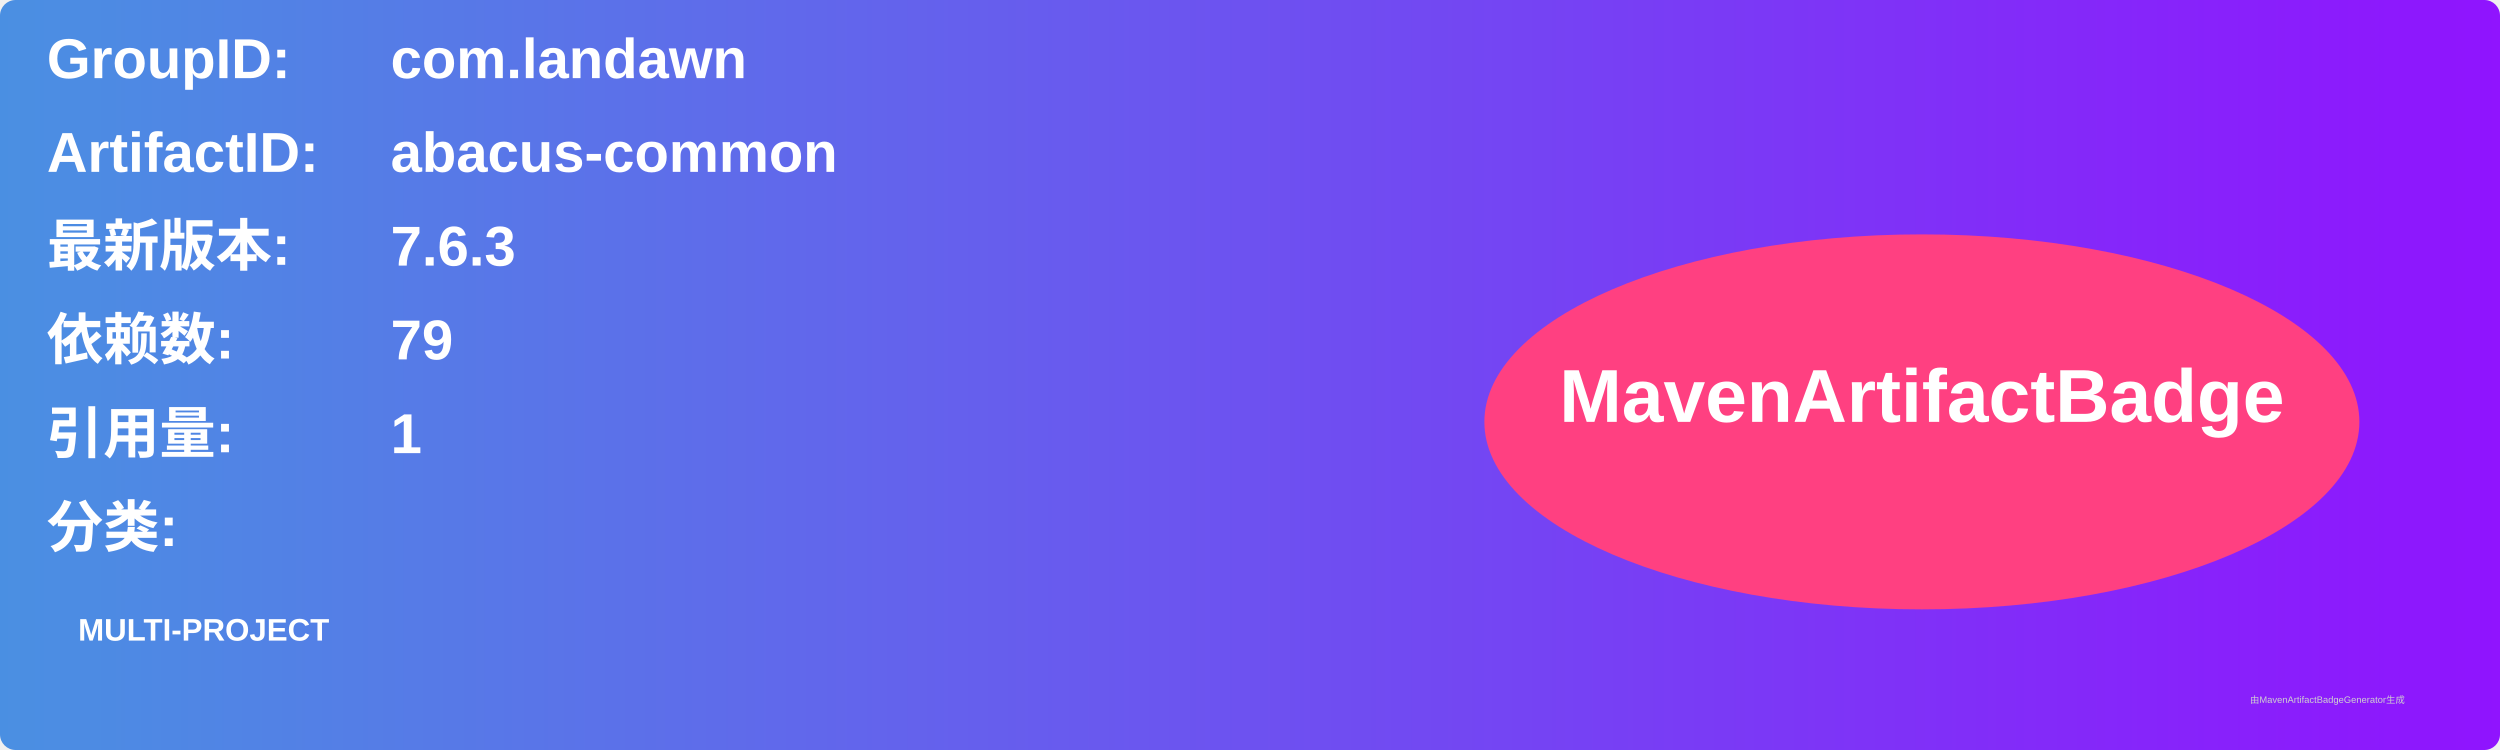
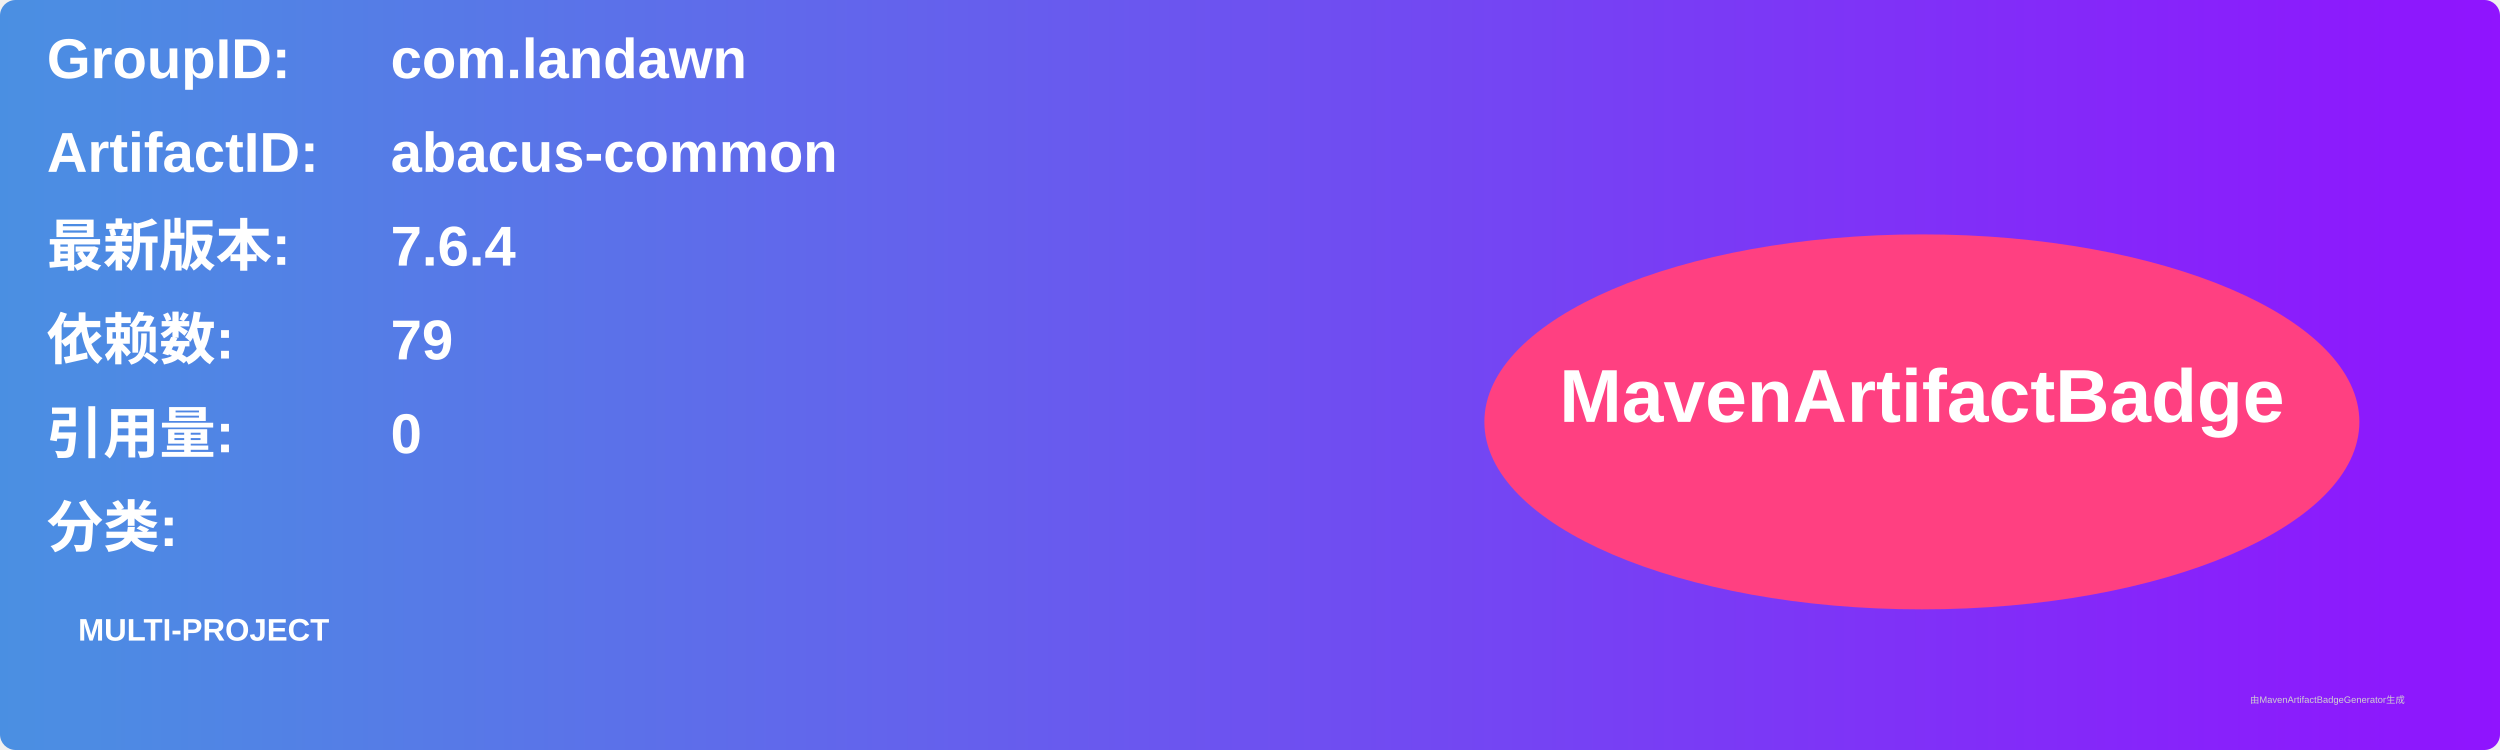
<svg xmlns="http://www.w3.org/2000/svg" width="800" height="240" viewBox="0 0 800 240">
  <linearGradient id="grad" x1="0%" y1="0%" x2="100%" y2="0%">
    <stop offset="0%" stop-color="#4a90e2" />
    <stop offset="100%" stop-color="#9013fe" />
  </linearGradient>
  <rect width="100%" height="100%" rx="5" ry="5" fill="url(#grad)" />
  <g transform="translate(15, 15)">
    <text x="0" y="10" font-family="Arial" font-size="18" fill="white" font-weight="bold" width="260">GroupID:</text>
    <text x="110" y="10" font-family="Arial" font-size="18" fill="white" font-weight="bold" width="460">com.landawn</text>
    <text x="0" y="40" font-family="Arial" font-size="18" fill="white" font-weight="bold" width="260">ArtifactID:</text>
    <text x="110" y="40" font-family="Arial" font-size="18" fill="white" font-weight="bold" width="460">abacus-common</text>
    <text x="0" y="70" font-family="Arial" font-size="18" fill="white" font-weight="bold">最新版本:</text>
    <text x="110" y="70" font-family="Arial" font-size="18" fill="white" font-weight="bold">
-       <tspan font-weight="bold">7.6.3</tspan>
+       <tspan font-weight="bold">7.6.4</tspan>
    </text>
    <text x="0" y="100" font-family="Arial" font-size="18" fill="white" font-weight="bold">依赖数: </text>
    <text x="110" y="100" font-family="Arial" font-size="18" fill="white">
      <tspan font-weight="bold">79</tspan>
    </text>
    <text x="0" y="130" font-family="Arial" font-size="18" fill="white" font-weight="bold">引用量: </text>
    <text x="110" y="130" font-family="Arial" font-size="18" fill="white">
-       <tspan font-weight="bold">1</tspan>
+       <tspan font-weight="bold">0</tspan>
    </text>
    <text x="0" y="160" font-family="Arial" font-size="18" fill="white" font-weight="bold">分类:</text>
    <text x="10" y="190" font-family="Arial" font-size="10" fill="white">
      <tspan font-weight="bold">MULTI-PROJECT</tspan>
    </text>
    <ellipse cx="600" cy="120" rx="140" ry="60" fill="#ff4081" />
    <text x="600" y="120" text-anchor="middle" font-family="Arial" font-size="24" fill="white" font-weight="bold">MavenArtifactBadge</text>
  </g>
  <text x="720" y="225" font-family="Arial" font-size="3" fill="#d0d0d0">由MavenArtifactBadgeGenerator生成</text>
</svg>
